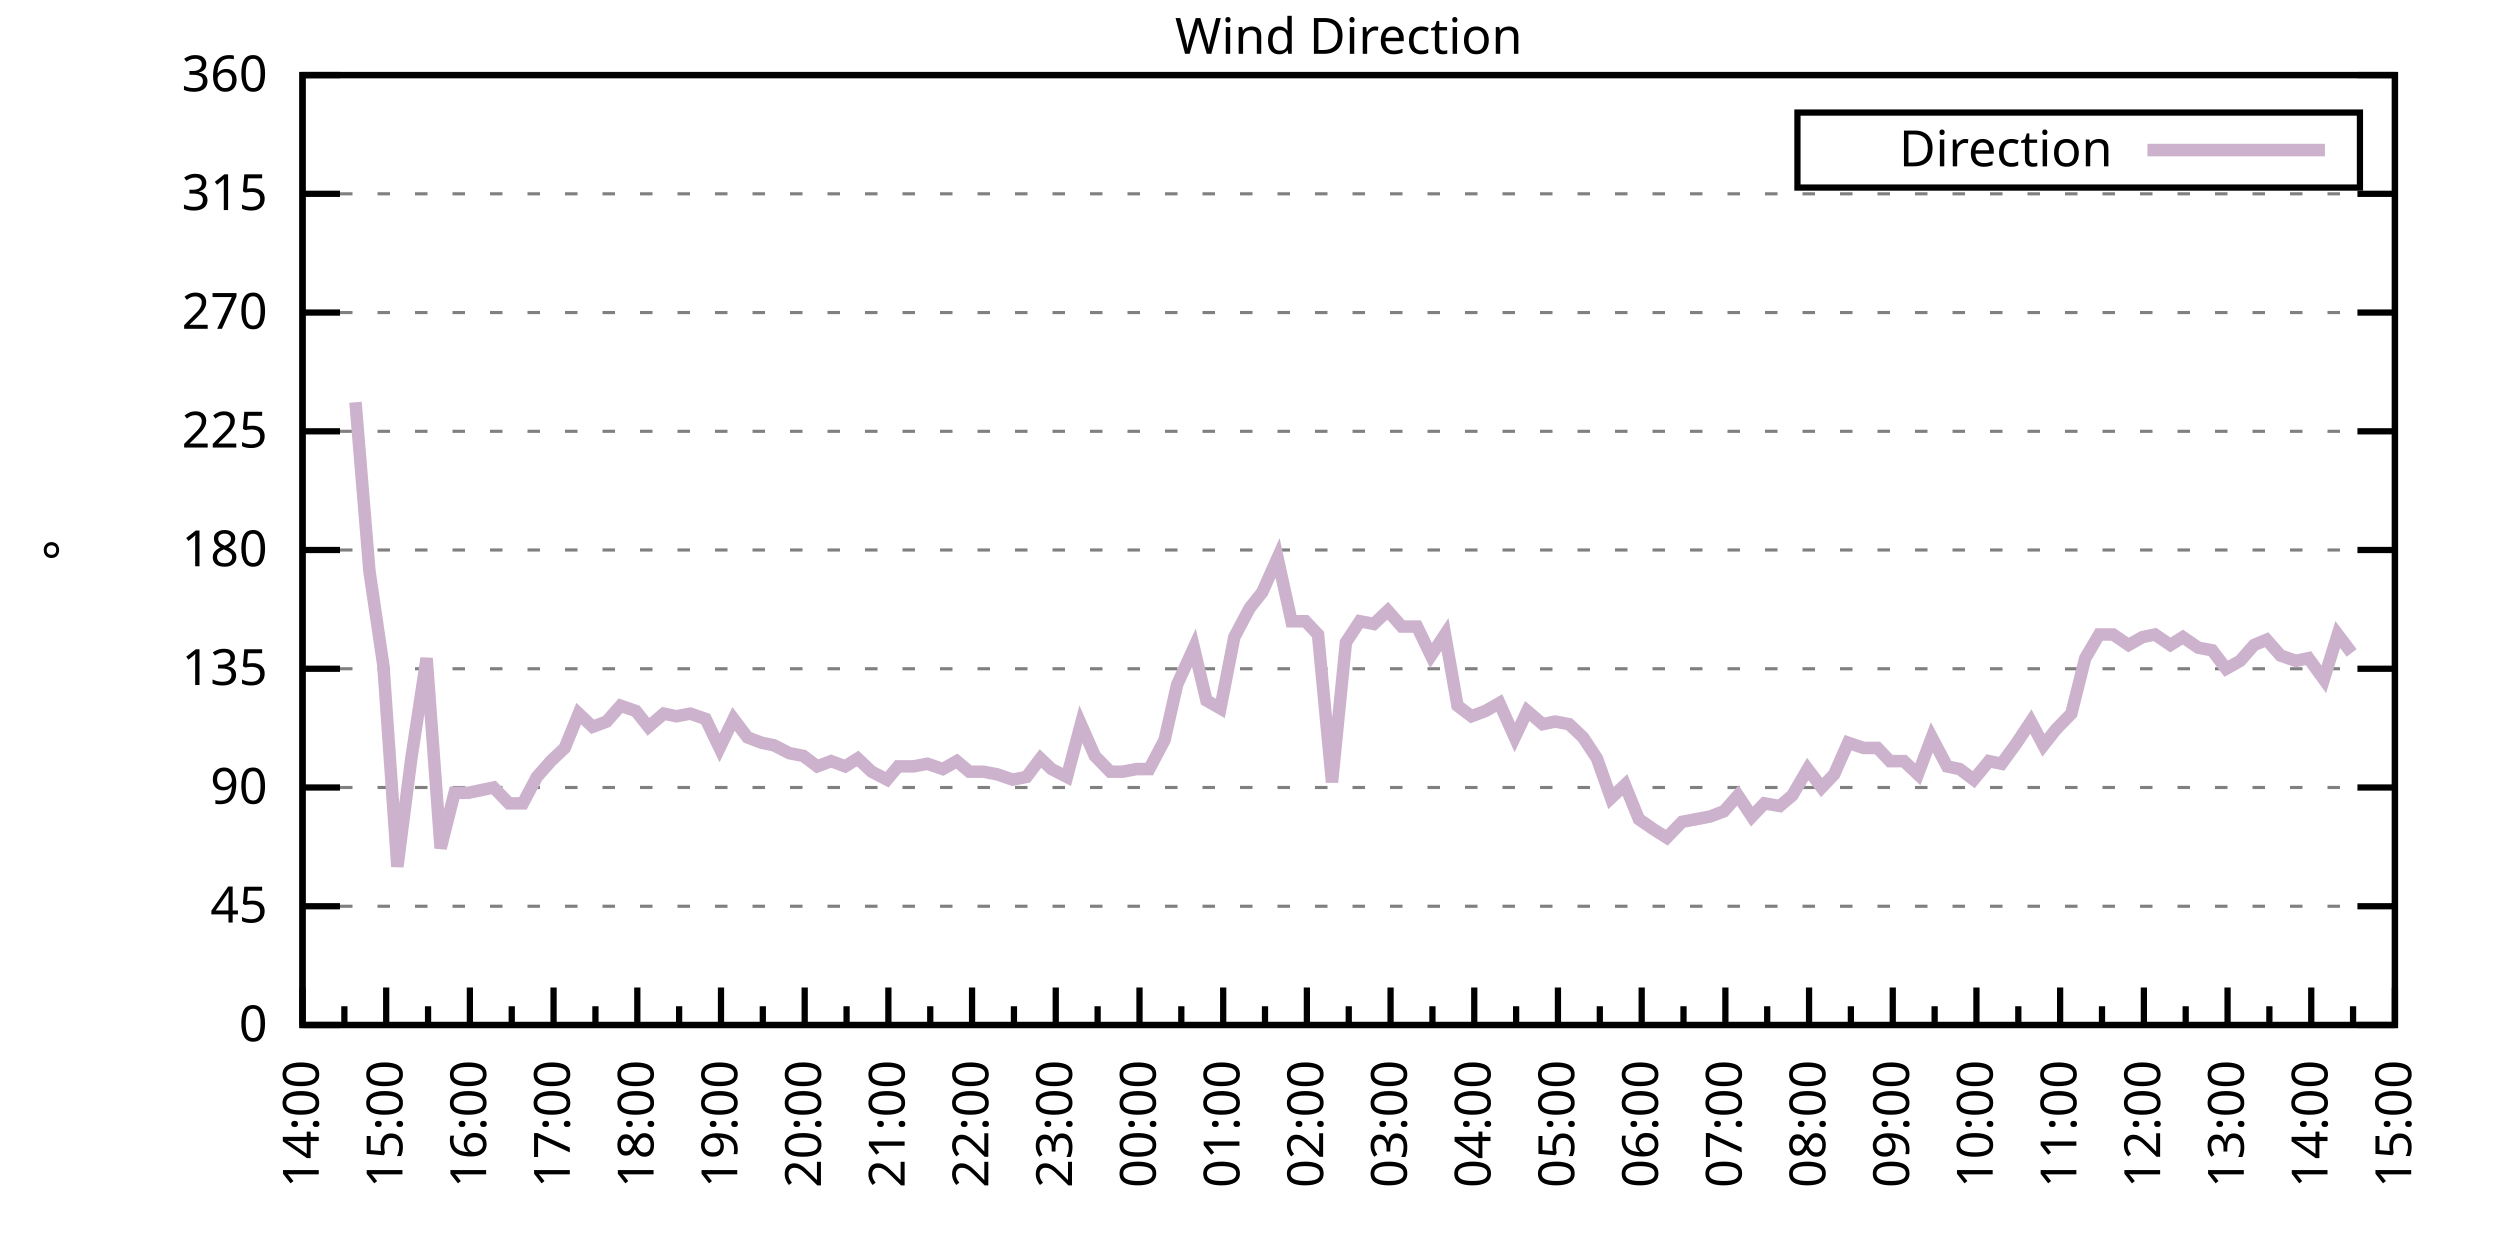
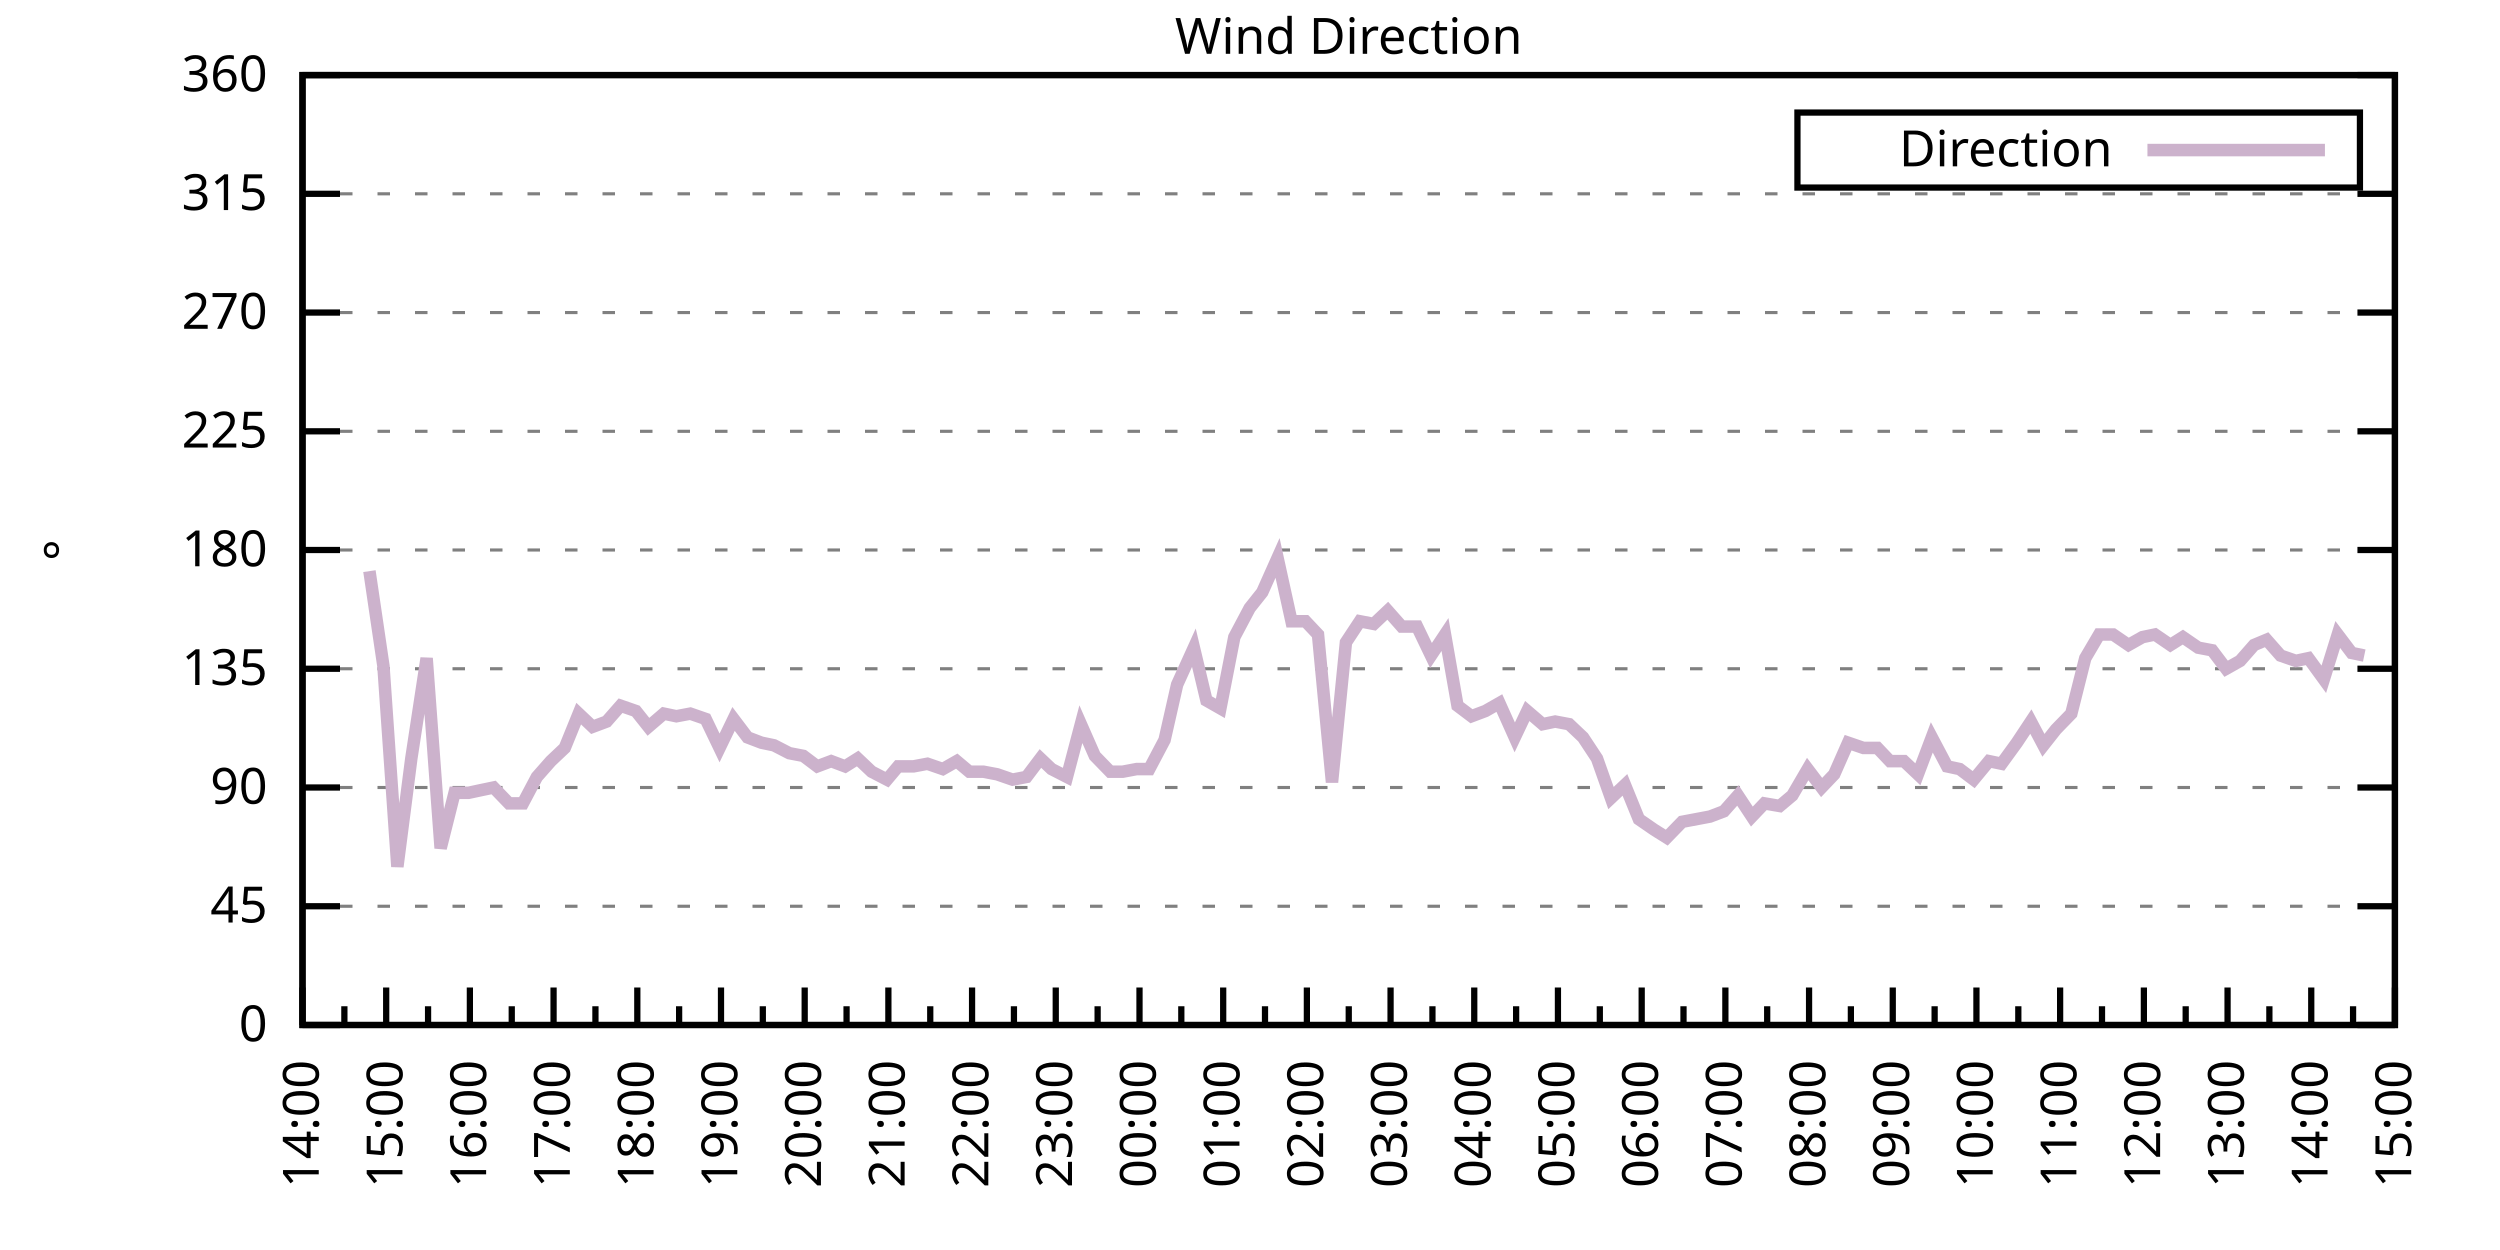
<svg xmlns="http://www.w3.org/2000/svg" xmlns:xlink="http://www.w3.org/1999/xlink" width="400" height="200" viewBox="0 0 400 200">
  <g id="gnuplot_canvas">
    <rect x="0" y="0" width="400" height="200" fill="none" />
    <defs>
      <circle id="gpDot" r="0.5" stroke-width="0.5" stroke="currentColor" />
      <path id="gpPt0" stroke-width="0.333" stroke="currentColor" d="M-1,0 h2 M0,-1 v2" />
      <path id="gpPt1" stroke-width="0.333" stroke="currentColor" d="M-1,-1 L1,1 M1,-1 L-1,1" />
      <path id="gpPt2" stroke-width="0.333" stroke="currentColor" d="M-1,0 L1,0 M0,-1 L0,1 M-1,-1 L1,1 M-1,1 L1,-1" />
      <rect id="gpPt3" stroke-width="0.333" stroke="currentColor" x="-1" y="-1" width="2" height="2" />
      <rect id="gpPt4" stroke-width="0.333" stroke="currentColor" fill="currentColor" x="-1" y="-1" width="2" height="2" />
      <circle id="gpPt5" stroke-width="0.333" stroke="currentColor" cx="0" cy="0" r="1" />
      <use xlink:href="#gpPt5" id="gpPt6" fill="currentColor" stroke="none" />
      <path id="gpPt7" stroke-width="0.333" stroke="currentColor" d="M0,-1.33 L-1.33,0.67 L1.33,0.67 z" />
      <use xlink:href="#gpPt7" id="gpPt8" fill="currentColor" stroke="none" />
      <use xlink:href="#gpPt7" id="gpPt9" stroke="currentColor" transform="rotate(180)" />
      <use xlink:href="#gpPt9" id="gpPt10" fill="currentColor" stroke="none" />
      <use xlink:href="#gpPt3" id="gpPt11" stroke="currentColor" transform="rotate(45)" />
      <use xlink:href="#gpPt11" id="gpPt12" fill="currentColor" stroke="none" />
      <path id="gpPt13" stroke-width="0.333" stroke="currentColor" d="M0,1.330 L1.265,0.411 L0.782,-1.067 L-0.782,-1.076 L-1.265,0.411 z" />
      <use xlink:href="#gpPt13" id="gpPt14" fill="currentColor" stroke="none" />
      <filter id="textbox" filterUnits="objectBoundingBox" x="0" y="0" height="1" width="1">
        <feFlood flood-color="white" flood-opacity="1" result="bgnd" />
        <feComposite in="SourceGraphic" in2="bgnd" operator="atop" />
      </filter>
      <filter id="greybox" filterUnits="objectBoundingBox" x="0" y="0" height="1" width="1">
        <feFlood flood-color="lightgrey" flood-opacity="1" result="grey" />
        <feComposite in="SourceGraphic" in2="grey" operator="atop" />
      </filter>
    </defs>
    <g fill="none" color="white" stroke="currentColor" stroke-width="1.00" stroke-linecap="butt" stroke-linejoin="miter">
</g>
    <g fill="none" color="black" stroke="currentColor" stroke-width="1.00" stroke-linecap="butt" stroke-linejoin="miter">
      <g stroke="none" shape-rendering="crispEdges">
        <polygon fill="rgb(255, 255, 255)" points="48.40,164.00 383.18,164.00 383.18,12.02 48.40,12.02 " />
      </g>
    </g>
    <g fill="none" color="black" stroke="currentColor" stroke-width="1.00" stroke-linecap="butt" stroke-linejoin="miter">
</g>
    <g fill="none" color="black" stroke="black" stroke-width="0.50" stroke-linecap="butt" stroke-linejoin="miter">
</g>
    <g fill="none" color="gray" stroke="currentColor" stroke-width="0.50" stroke-linecap="butt" stroke-linejoin="miter">
      <path stroke="gray" stroke-dasharray="2,4" class="gridline" d="M48.40,164.00 L383.19,164.00  " />
    </g>
    <g fill="none" color="gray" stroke="gray" stroke-width="1.00" stroke-linecap="butt" stroke-linejoin="miter">
</g>
    <g fill="none" color="black" stroke="currentColor" stroke-width="1.00" stroke-linecap="butt" stroke-linejoin="miter">
      <path stroke="black" d="M48.40,164.00 L54.40,164.00 M383.19,164.00 L377.19,164.00  " />
      <g transform="translate(42.80,166.60)" stroke="none" fill="black" font-family="Sans" font-size="8.00" text-anchor="end">
        <text>
          <tspan font-family="Sans"> 0</tspan>
        </text>
      </g>
    </g>
    <g fill="none" color="black" stroke="currentColor" stroke-width="1.00" stroke-linecap="butt" stroke-linejoin="miter">
</g>
    <g fill="none" color="black" stroke="black" stroke-width="0.50" stroke-linecap="butt" stroke-linejoin="miter">
</g>
    <g fill="none" color="gray" stroke="currentColor" stroke-width="0.50" stroke-linecap="butt" stroke-linejoin="miter">
      <path stroke="gray" stroke-dasharray="2,4" class="gridline" d="M48.40,145.00 L383.19,145.00  " />
    </g>
    <g fill="none" color="gray" stroke="gray" stroke-width="1.00" stroke-linecap="butt" stroke-linejoin="miter">
</g>
    <g fill="none" color="black" stroke="currentColor" stroke-width="1.00" stroke-linecap="butt" stroke-linejoin="miter">
      <path stroke="black" d="M48.40,145.00 L54.40,145.00 M383.19,145.00 L377.19,145.00  " />
      <g transform="translate(42.80,147.60)" stroke="none" fill="black" font-family="Sans" font-size="8.00" text-anchor="end">
        <text>
          <tspan font-family="Sans"> 45</tspan>
        </text>
      </g>
    </g>
    <g fill="none" color="black" stroke="currentColor" stroke-width="1.00" stroke-linecap="butt" stroke-linejoin="miter">
</g>
    <g fill="none" color="black" stroke="black" stroke-width="0.50" stroke-linecap="butt" stroke-linejoin="miter">
</g>
    <g fill="none" color="gray" stroke="currentColor" stroke-width="0.50" stroke-linecap="butt" stroke-linejoin="miter">
      <path stroke="gray" stroke-dasharray="2,4" class="gridline" d="M48.40,126.00 L383.19,126.00  " />
    </g>
    <g fill="none" color="gray" stroke="gray" stroke-width="1.00" stroke-linecap="butt" stroke-linejoin="miter">
</g>
    <g fill="none" color="black" stroke="currentColor" stroke-width="1.00" stroke-linecap="butt" stroke-linejoin="miter">
      <path stroke="black" d="M48.40,126.00 L54.40,126.00 M383.19,126.00 L377.19,126.00  " />
      <g transform="translate(42.80,128.60)" stroke="none" fill="black" font-family="Sans" font-size="8.00" text-anchor="end">
        <text>
          <tspan font-family="Sans"> 90</tspan>
        </text>
      </g>
    </g>
    <g fill="none" color="black" stroke="currentColor" stroke-width="1.00" stroke-linecap="butt" stroke-linejoin="miter">
</g>
    <g fill="none" color="black" stroke="black" stroke-width="0.50" stroke-linecap="butt" stroke-linejoin="miter">
</g>
    <g fill="none" color="gray" stroke="currentColor" stroke-width="0.50" stroke-linecap="butt" stroke-linejoin="miter">
      <path stroke="gray" stroke-dasharray="2,4" class="gridline" d="M48.40,107.00 L383.19,107.00  " />
    </g>
    <g fill="none" color="gray" stroke="gray" stroke-width="1.00" stroke-linecap="butt" stroke-linejoin="miter">
</g>
    <g fill="none" color="black" stroke="currentColor" stroke-width="1.00" stroke-linecap="butt" stroke-linejoin="miter">
      <path stroke="black" d="M48.40,107.00 L54.40,107.00 M383.19,107.00 L377.19,107.00  " />
      <g transform="translate(42.80,109.60)" stroke="none" fill="black" font-family="Sans" font-size="8.00" text-anchor="end">
        <text>
          <tspan font-family="Sans"> 135</tspan>
        </text>
      </g>
    </g>
    <g fill="none" color="black" stroke="currentColor" stroke-width="1.00" stroke-linecap="butt" stroke-linejoin="miter">
</g>
    <g fill="none" color="black" stroke="black" stroke-width="0.50" stroke-linecap="butt" stroke-linejoin="miter">
</g>
    <g fill="none" color="gray" stroke="currentColor" stroke-width="0.50" stroke-linecap="butt" stroke-linejoin="miter">
      <path stroke="gray" stroke-dasharray="2,4" class="gridline" d="M48.40,88.00 L383.19,88.00  " />
    </g>
    <g fill="none" color="gray" stroke="gray" stroke-width="1.00" stroke-linecap="butt" stroke-linejoin="miter">
</g>
    <g fill="none" color="black" stroke="currentColor" stroke-width="1.00" stroke-linecap="butt" stroke-linejoin="miter">
      <path stroke="black" d="M48.40,88.00 L54.40,88.00 M383.19,88.00 L377.19,88.00  " />
      <g transform="translate(42.80,90.60)" stroke="none" fill="black" font-family="Sans" font-size="8.00" text-anchor="end">
        <text>
          <tspan font-family="Sans"> 180</tspan>
        </text>
      </g>
    </g>
    <g fill="none" color="black" stroke="currentColor" stroke-width="1.00" stroke-linecap="butt" stroke-linejoin="miter">
</g>
    <g fill="none" color="black" stroke="black" stroke-width="0.50" stroke-linecap="butt" stroke-linejoin="miter">
</g>
    <g fill="none" color="gray" stroke="currentColor" stroke-width="0.50" stroke-linecap="butt" stroke-linejoin="miter">
      <path stroke="gray" stroke-dasharray="2,4" class="gridline" d="M48.40,69.01 L383.19,69.01  " />
    </g>
    <g fill="none" color="gray" stroke="gray" stroke-width="1.00" stroke-linecap="butt" stroke-linejoin="miter">
</g>
    <g fill="none" color="black" stroke="currentColor" stroke-width="1.00" stroke-linecap="butt" stroke-linejoin="miter">
      <path stroke="black" d="M48.40,69.01 L54.40,69.01 M383.19,69.01 L377.19,69.01  " />
      <g transform="translate(42.80,71.61)" stroke="none" fill="black" font-family="Sans" font-size="8.00" text-anchor="end">
        <text>
          <tspan font-family="Sans"> 225</tspan>
        </text>
      </g>
    </g>
    <g fill="none" color="black" stroke="currentColor" stroke-width="1.00" stroke-linecap="butt" stroke-linejoin="miter">
</g>
    <g fill="none" color="black" stroke="black" stroke-width="0.50" stroke-linecap="butt" stroke-linejoin="miter">
</g>
    <g fill="none" color="gray" stroke="currentColor" stroke-width="0.50" stroke-linecap="butt" stroke-linejoin="miter">
      <path stroke="gray" stroke-dasharray="2,4" class="gridline" d="M48.40,50.01 L383.19,50.01  " />
    </g>
    <g fill="none" color="gray" stroke="gray" stroke-width="1.00" stroke-linecap="butt" stroke-linejoin="miter">
</g>
    <g fill="none" color="black" stroke="currentColor" stroke-width="1.00" stroke-linecap="butt" stroke-linejoin="miter">
      <path stroke="black" d="M48.40,50.01 L54.40,50.01 M383.19,50.01 L377.19,50.01  " />
      <g transform="translate(42.80,52.61)" stroke="none" fill="black" font-family="Sans" font-size="8.00" text-anchor="end">
        <text>
          <tspan font-family="Sans"> 270</tspan>
        </text>
      </g>
    </g>
    <g fill="none" color="black" stroke="currentColor" stroke-width="1.00" stroke-linecap="butt" stroke-linejoin="miter">
</g>
    <g fill="none" color="black" stroke="black" stroke-width="0.50" stroke-linecap="butt" stroke-linejoin="miter">
</g>
    <g fill="none" color="gray" stroke="currentColor" stroke-width="0.50" stroke-linecap="butt" stroke-linejoin="miter">
      <path stroke="gray" stroke-dasharray="2,4" class="gridline" d="M48.40,31.01 L383.19,31.01  " />
    </g>
    <g fill="none" color="gray" stroke="gray" stroke-width="1.00" stroke-linecap="butt" stroke-linejoin="miter">
</g>
    <g fill="none" color="black" stroke="currentColor" stroke-width="1.00" stroke-linecap="butt" stroke-linejoin="miter">
      <path stroke="black" d="M48.40,31.01 L54.40,31.01 M383.19,31.01 L377.19,31.01  " />
      <g transform="translate(42.80,33.61)" stroke="none" fill="black" font-family="Sans" font-size="8.00" text-anchor="end">
        <text>
          <tspan font-family="Sans"> 315</tspan>
        </text>
      </g>
    </g>
    <g fill="none" color="black" stroke="currentColor" stroke-width="1.00" stroke-linecap="butt" stroke-linejoin="miter">
</g>
    <g fill="none" color="black" stroke="black" stroke-width="0.50" stroke-linecap="butt" stroke-linejoin="miter">
</g>
    <g fill="none" color="gray" stroke="currentColor" stroke-width="0.50" stroke-linecap="butt" stroke-linejoin="miter">
      <path stroke="gray" stroke-dasharray="2,4" class="gridline" d="M48.40,12.01 L383.19,12.01  " />
    </g>
    <g fill="none" color="gray" stroke="gray" stroke-width="1.00" stroke-linecap="butt" stroke-linejoin="miter">
</g>
    <g fill="none" color="black" stroke="currentColor" stroke-width="1.00" stroke-linecap="butt" stroke-linejoin="miter">
      <path stroke="black" d="M48.40,12.01 L54.40,12.01 M383.19,12.01 L377.19,12.01  " />
      <g transform="translate(42.80,14.61)" stroke="none" fill="black" font-family="Sans" font-size="8.00" text-anchor="end">
        <text>
          <tspan font-family="Sans"> 360</tspan>
        </text>
      </g>
    </g>
    <g fill="none" color="black" stroke="currentColor" stroke-width="1.00" stroke-linecap="butt" stroke-linejoin="miter">
      <path stroke="black" d="M48.40,164.00 L48.40,158.00  " />
      <g transform="translate(51.00,169.60) rotate(270)" stroke="none" fill="black" font-family="Sans" font-size="8.00" text-anchor="end">
        <text>
          <tspan font-family="Sans">14:00</tspan>
        </text>
      </g>
    </g>
    <g fill="none" color="black" stroke="currentColor" stroke-width="1.00" stroke-linecap="butt" stroke-linejoin="miter">
      <path stroke="black" d="M55.10,164.00 L55.10,161.00 M61.79,164.00 L61.79,158.00  " />
      <g transform="translate(64.39,169.60) rotate(270)" stroke="none" fill="black" font-family="Sans" font-size="8.00" text-anchor="end">
        <text>
          <tspan font-family="Sans">15:00</tspan>
        </text>
      </g>
    </g>
    <g fill="none" color="black" stroke="currentColor" stroke-width="1.00" stroke-linecap="butt" stroke-linejoin="miter">
      <path stroke="black" d="M68.49,164.00 L68.49,161.00 M75.18,164.00 L75.18,158.00  " />
      <g transform="translate(77.78,169.60) rotate(270)" stroke="none" fill="black" font-family="Sans" font-size="8.00" text-anchor="end">
        <text>
          <tspan font-family="Sans">16:00</tspan>
        </text>
      </g>
    </g>
    <g fill="none" color="black" stroke="currentColor" stroke-width="1.00" stroke-linecap="butt" stroke-linejoin="miter">
      <path stroke="black" d="M81.88,164.00 L81.88,161.00 M88.57,164.00 L88.57,158.00  " />
      <g transform="translate(91.17,169.60) rotate(270)" stroke="none" fill="black" font-family="Sans" font-size="8.00" text-anchor="end">
        <text>
          <tspan font-family="Sans">17:00</tspan>
        </text>
      </g>
    </g>
    <g fill="none" color="black" stroke="currentColor" stroke-width="1.00" stroke-linecap="butt" stroke-linejoin="miter">
      <path stroke="black" d="M95.27,164.00 L95.27,161.00 M101.97,164.00 L101.97,158.00  " />
      <g transform="translate(104.57,169.60) rotate(270)" stroke="none" fill="black" font-family="Sans" font-size="8.00" text-anchor="end">
        <text>
          <tspan font-family="Sans">18:00</tspan>
        </text>
      </g>
    </g>
    <g fill="none" color="black" stroke="currentColor" stroke-width="1.00" stroke-linecap="butt" stroke-linejoin="miter">
      <path stroke="black" d="M108.66,164.00 L108.66,161.00 M115.36,164.00 L115.36,158.00  " />
      <g transform="translate(117.96,169.60) rotate(270)" stroke="none" fill="black" font-family="Sans" font-size="8.00" text-anchor="end">
        <text>
          <tspan font-family="Sans">19:00</tspan>
        </text>
      </g>
    </g>
    <g fill="none" color="black" stroke="currentColor" stroke-width="1.00" stroke-linecap="butt" stroke-linejoin="miter">
      <path stroke="black" d="M122.05,164.00 L122.05,161.00 M128.75,164.00 L128.75,158.00  " />
      <g transform="translate(131.35,169.60) rotate(270)" stroke="none" fill="black" font-family="Sans" font-size="8.00" text-anchor="end">
        <text>
          <tspan font-family="Sans">20:00</tspan>
        </text>
      </g>
    </g>
    <g fill="none" color="black" stroke="currentColor" stroke-width="1.00" stroke-linecap="butt" stroke-linejoin="miter">
      <path stroke="black" d="M135.45,164.00 L135.45,161.00 M142.14,164.00 L142.14,158.00  " />
      <g transform="translate(144.74,169.60) rotate(270)" stroke="none" fill="black" font-family="Sans" font-size="8.00" text-anchor="end">
        <text>
          <tspan font-family="Sans">21:00</tspan>
        </text>
      </g>
    </g>
    <g fill="none" color="black" stroke="currentColor" stroke-width="1.00" stroke-linecap="butt" stroke-linejoin="miter">
      <path stroke="black" d="M148.84,164.00 L148.84,161.00 M155.53,164.00 L155.53,158.00  " />
      <g transform="translate(158.13,169.60) rotate(270)" stroke="none" fill="black" font-family="Sans" font-size="8.00" text-anchor="end">
        <text>
          <tspan font-family="Sans">22:00</tspan>
        </text>
      </g>
    </g>
    <g fill="none" color="black" stroke="currentColor" stroke-width="1.00" stroke-linecap="butt" stroke-linejoin="miter">
      <path stroke="black" d="M162.23,164.00 L162.23,161.00 M168.92,164.00 L168.92,158.00  " />
      <g transform="translate(171.52,169.60) rotate(270)" stroke="none" fill="black" font-family="Sans" font-size="8.00" text-anchor="end">
        <text>
          <tspan font-family="Sans">23:00</tspan>
        </text>
      </g>
    </g>
    <g fill="none" color="black" stroke="currentColor" stroke-width="1.00" stroke-linecap="butt" stroke-linejoin="miter">
      <path stroke="black" d="M175.62,164.00 L175.62,161.00 M182.32,164.00 L182.32,158.00  " />
      <g transform="translate(184.92,169.60) rotate(270)" stroke="none" fill="black" font-family="Sans" font-size="8.00" text-anchor="end">
        <text>
          <tspan font-family="Sans">00:00</tspan>
        </text>
      </g>
    </g>
    <g fill="none" color="black" stroke="currentColor" stroke-width="1.00" stroke-linecap="butt" stroke-linejoin="miter">
      <path stroke="black" d="M189.01,164.00 L189.01,161.00 M195.71,164.00 L195.71,158.00  " />
      <g transform="translate(198.31,169.60) rotate(270)" stroke="none" fill="black" font-family="Sans" font-size="8.00" text-anchor="end">
        <text>
          <tspan font-family="Sans">01:00</tspan>
        </text>
      </g>
    </g>
    <g fill="none" color="black" stroke="currentColor" stroke-width="1.00" stroke-linecap="butt" stroke-linejoin="miter">
      <path stroke="black" d="M202.40,164.00 L202.40,161.00 M209.10,164.00 L209.10,158.00  " />
      <g transform="translate(211.70,169.60) rotate(270)" stroke="none" fill="black" font-family="Sans" font-size="8.00" text-anchor="end">
        <text>
          <tspan font-family="Sans">02:00</tspan>
        </text>
      </g>
    </g>
    <g fill="none" color="black" stroke="currentColor" stroke-width="1.00" stroke-linecap="butt" stroke-linejoin="miter">
      <path stroke="black" d="M215.80,164.00 L215.80,161.00 M222.49,164.00 L222.49,158.00  " />
      <g transform="translate(225.09,169.60) rotate(270)" stroke="none" fill="black" font-family="Sans" font-size="8.00" text-anchor="end">
        <text>
          <tspan font-family="Sans">03:00</tspan>
        </text>
      </g>
    </g>
    <g fill="none" color="black" stroke="currentColor" stroke-width="1.00" stroke-linecap="butt" stroke-linejoin="miter">
      <path stroke="black" d="M229.19,164.00 L229.19,161.00 M235.88,164.00 L235.88,158.00  " />
      <g transform="translate(238.48,169.60) rotate(270)" stroke="none" fill="black" font-family="Sans" font-size="8.00" text-anchor="end">
        <text>
          <tspan font-family="Sans">04:00</tspan>
        </text>
      </g>
    </g>
    <g fill="none" color="black" stroke="currentColor" stroke-width="1.00" stroke-linecap="butt" stroke-linejoin="miter">
      <path stroke="black" d="M242.58,164.00 L242.58,161.00 M249.27,164.00 L249.27,158.00  " />
      <g transform="translate(251.87,169.60) rotate(270)" stroke="none" fill="black" font-family="Sans" font-size="8.00" text-anchor="end">
        <text>
          <tspan font-family="Sans">05:00</tspan>
        </text>
      </g>
    </g>
    <g fill="none" color="black" stroke="currentColor" stroke-width="1.00" stroke-linecap="butt" stroke-linejoin="miter">
      <path stroke="black" d="M255.97,164.00 L255.97,161.00 M262.67,164.00 L262.67,158.00  " />
      <g transform="translate(265.27,169.60) rotate(270)" stroke="none" fill="black" font-family="Sans" font-size="8.00" text-anchor="end">
        <text>
          <tspan font-family="Sans">06:00</tspan>
        </text>
      </g>
    </g>
    <g fill="none" color="black" stroke="currentColor" stroke-width="1.00" stroke-linecap="butt" stroke-linejoin="miter">
      <path stroke="black" d="M269.36,164.00 L269.36,161.00 M276.06,164.00 L276.06,158.00  " />
      <g transform="translate(278.66,169.60) rotate(270)" stroke="none" fill="black" font-family="Sans" font-size="8.00" text-anchor="end">
        <text>
          <tspan font-family="Sans">07:00</tspan>
        </text>
      </g>
    </g>
    <g fill="none" color="black" stroke="currentColor" stroke-width="1.00" stroke-linecap="butt" stroke-linejoin="miter">
      <path stroke="black" d="M282.75,164.00 L282.75,161.00 M289.45,164.00 L289.45,158.00  " />
      <g transform="translate(292.05,169.60) rotate(270)" stroke="none" fill="black" font-family="Sans" font-size="8.00" text-anchor="end">
        <text>
          <tspan font-family="Sans">08:00</tspan>
        </text>
      </g>
    </g>
    <g fill="none" color="black" stroke="currentColor" stroke-width="1.00" stroke-linecap="butt" stroke-linejoin="miter">
      <path stroke="black" d="M296.14,164.00 L296.14,161.00 M302.84,164.00 L302.84,158.00  " />
      <g transform="translate(305.44,169.60) rotate(270)" stroke="none" fill="black" font-family="Sans" font-size="8.00" text-anchor="end">
        <text>
          <tspan font-family="Sans">09:00</tspan>
        </text>
      </g>
    </g>
    <g fill="none" color="black" stroke="currentColor" stroke-width="1.00" stroke-linecap="butt" stroke-linejoin="miter">
      <path stroke="black" d="M309.54,164.00 L309.54,161.00 M316.23,164.00 L316.23,158.00  " />
      <g transform="translate(318.83,169.60) rotate(270)" stroke="none" fill="black" font-family="Sans" font-size="8.00" text-anchor="end">
        <text>
          <tspan font-family="Sans">10:00</tspan>
        </text>
      </g>
    </g>
    <g fill="none" color="black" stroke="currentColor" stroke-width="1.00" stroke-linecap="butt" stroke-linejoin="miter">
      <path stroke="black" d="M322.93,164.00 L322.93,161.00 M329.62,164.00 L329.62,158.00  " />
      <g transform="translate(332.22,169.60) rotate(270)" stroke="none" fill="black" font-family="Sans" font-size="8.00" text-anchor="end">
        <text>
          <tspan font-family="Sans">11:00</tspan>
        </text>
      </g>
    </g>
    <g fill="none" color="black" stroke="currentColor" stroke-width="1.00" stroke-linecap="butt" stroke-linejoin="miter">
      <path stroke="black" d="M336.32,164.00 L336.32,161.00 M343.02,164.00 L343.02,158.00  " />
      <g transform="translate(345.62,169.60) rotate(270)" stroke="none" fill="black" font-family="Sans" font-size="8.00" text-anchor="end">
        <text>
          <tspan font-family="Sans">12:00</tspan>
        </text>
      </g>
    </g>
    <g fill="none" color="black" stroke="currentColor" stroke-width="1.00" stroke-linecap="butt" stroke-linejoin="miter">
      <path stroke="black" d="M349.71,164.00 L349.71,161.00 M356.41,164.00 L356.41,158.00  " />
      <g transform="translate(359.01,169.60) rotate(270)" stroke="none" fill="black" font-family="Sans" font-size="8.00" text-anchor="end">
        <text>
          <tspan font-family="Sans">13:00</tspan>
        </text>
      </g>
    </g>
    <g fill="none" color="black" stroke="currentColor" stroke-width="1.00" stroke-linecap="butt" stroke-linejoin="miter">
      <path stroke="black" d="M363.10,164.00 L363.10,161.00 M369.80,164.00 L369.80,158.00  " />
      <g transform="translate(372.40,169.60) rotate(270)" stroke="none" fill="black" font-family="Sans" font-size="8.00" text-anchor="end">
        <text>
          <tspan font-family="Sans">14:00</tspan>
        </text>
      </g>
    </g>
    <g fill="none" color="black" stroke="currentColor" stroke-width="1.00" stroke-linecap="butt" stroke-linejoin="miter">
      <path stroke="black" d="M376.49,164.00 L376.49,161.00 M383.19,164.00 L383.19,158.00  " />
      <g transform="translate(385.79,169.60) rotate(270)" stroke="none" fill="black" font-family="Sans" font-size="8.00" text-anchor="end">
        <text>
          <tspan font-family="Sans">15:00</tspan>
        </text>
      </g>
    </g>
    <g fill="none" color="black" stroke="currentColor" stroke-width="1.00" stroke-linecap="butt" stroke-linejoin="miter">
</g>
    <g fill="none" color="black" stroke="currentColor" stroke-width="1.00" stroke-linecap="butt" stroke-linejoin="miter">
      <path stroke="black" d="M48.40,12.01 L48.40,164.00 L383.19,164.00 L383.19,12.01 L48.40,12.01 Z  " />
    </g>
    <g fill="none" color="black" stroke="currentColor" stroke-width="1.00" stroke-linecap="butt" stroke-linejoin="miter">
      <g transform="translate(12.80,88.01) rotate(270)" stroke="none" fill="black" font-family="Sans" font-size="8.00" text-anchor="middle">
        <text>
          <tspan font-family="Sans">°</tspan>
        </text>
      </g>
    </g>
    <g fill="none" color="black" stroke="currentColor" stroke-width="1.00" stroke-linecap="butt" stroke-linejoin="miter">
</g>
    <g fill="none" color="black" stroke="currentColor" stroke-width="1.00" stroke-linecap="butt" stroke-linejoin="miter">
      <path stroke="black" d="M287.59,30.01 L287.59,18.01 L377.59,18.01 L377.59,30.01 L287.59,30.01 Z  " />
    </g>
    <g id="Wind_direction_plot_1">
      <g fill="none" color="white" stroke="black" stroke-width="2.00" stroke-linecap="butt" stroke-linejoin="miter">
</g>
      <g fill="none" color="black" stroke="currentColor" stroke-width="2.00" stroke-linecap="butt" stroke-linejoin="miter">
        <g transform="translate(337.99,26.61)" stroke="none" fill="black" font-family="Sans" font-size="8.00" text-anchor="end">
          <text>
            <tspan font-family="Sans">Direction</tspan>
          </text>
        </g>
      </g>
      <g fill="none" color="black" stroke="currentColor" stroke-width="2.00" stroke-linecap="butt" stroke-linejoin="miter">
-         <path stroke="rgb(204, 178, 204)" d="M343.59,24.01 L371.99,24.01 M56.88,64.36 L59.11,91.38 L61.35,106.58 L63.58,138.67 L65.81,121.36 L68.26,105.31   L70.50,135.71 L72.73,126.85 L74.96,126.85 L76.97,126.42 L78.98,126.00 L81.43,128.54 L83.66,128.54 L85.90,124.31   L88.13,121.78 L90.36,119.67 L92.59,114.18 L94.82,116.29 L97.06,115.45 L99.29,112.91 L101.74,113.76 L103.75,116.29   L106.21,114.18 L108.22,114.60 L110.45,114.18 L112.90,115.03 L115.13,119.67 L117.37,115.03 L119.60,117.98 L121.83,118.83   L123.84,119.25 L126.29,120.51 L128.53,120.94 L130.76,122.62 L132.99,121.78 L135.22,122.62 L137.23,121.36 L139.46,123.47   L141.92,124.74 L143.70,122.62 L146.16,122.62 L148.39,122.20 L150.85,123.05 L153.08,121.78 L155.09,123.47 L157.32,123.47   L159.55,123.89 L162.01,124.74 L164.24,124.31 L166.47,121.36 L168.25,123.05 L170.71,124.31 L172.94,115.87 L175.17,120.94   L177.63,123.47 L179.64,123.47 L181.87,123.05 L183.88,123.05 L186.33,118.40 L188.34,109.54 L191.02,103.63 L193.03,112.07   L195.26,113.34 L197.49,101.94 L199.95,97.29 L201.96,94.76 L204.41,89.27 L206.64,99.40 L208.88,99.40 L210.88,101.52   L213.12,125.16 L215.35,102.78 L217.58,99.40 L219.81,99.83 L222.04,97.72 L224.28,100.25 L226.73,100.25 L228.96,104.89   L231.20,101.52 L233.20,112.91 L235.44,114.60 L237.67,113.76 L239.90,112.49 L242.36,117.98 L244.36,113.76 L246.82,115.87   L248.83,115.45 L251.06,115.87 L253.29,117.98 L255.52,121.36 L257.76,127.69 L259.99,125.58 L262.22,131.07 L264.67,132.76   L266.68,134.02 L269.14,131.49 L271.37,131.07 L273.60,130.65 L275.83,129.80 L278.07,127.27 L280.30,130.65 L282.31,128.54   L284.76,128.96 L286.77,127.27 L289.23,123.05 L291.46,126.00 L293.47,123.89 L295.70,118.83 L298.15,119.67 L300.39,119.67   L302.39,121.78 L304.63,121.78 L306.86,123.89 L309.09,117.98 L311.54,122.62 L313.55,123.05 L315.79,124.74 L318.24,121.78   L320.25,122.20 L322.70,118.83 L324.94,115.45 L326.95,119.25 L328.95,116.71 L331.41,114.18 L333.64,105.31 L335.87,101.52   L338.10,101.52 L340.56,103.20 L342.79,101.94 L344.80,101.52 L347.26,103.20 L349.26,101.94 L351.72,103.63 L353.95,104.05   L356.18,107.00 L358.42,105.74 L360.65,103.20 L362.66,102.36 L364.89,104.89 L367.34,105.74 L369.35,105.31 L371.81,108.69   L374.04,101.52 L376.27,104.47  " />
+         <path stroke="rgb(204, 178, 204)" d="M343.59,24.01 L371.99,24.01 M59.11,91.38 L61.35,106.58 L63.58,138.67 L65.81,121.36 L68.26,105.31 L70.50,135.71   L72.73,126.85 L74.96,126.85 L76.97,126.42 L78.98,126.00 L81.43,128.54 L83.66,128.54 L85.90,124.31 L88.13,121.78   L90.36,119.67 L92.59,114.18 L94.82,116.29 L97.06,115.45 L99.29,112.91 L101.74,113.76 L103.75,116.29 L106.21,114.18   L108.22,114.60 L110.45,114.18 L112.90,115.03 L115.13,119.67 L117.37,115.03 L119.60,117.98 L121.83,118.83 L123.84,119.25   L126.29,120.51 L128.53,120.94 L130.76,122.62 L132.99,121.78 L135.22,122.62 L137.23,121.36 L139.46,123.47 L141.92,124.74   L143.70,122.62 L146.16,122.62 L148.39,122.20 L150.85,123.05 L153.08,121.78 L155.09,123.47 L157.32,123.47 L159.55,123.89   L162.01,124.74 L164.24,124.31 L166.47,121.36 L168.25,123.05 L170.71,124.31 L172.94,115.87 L175.17,120.94 L177.63,123.47   L179.64,123.47 L181.87,123.05 L183.88,123.05 L186.33,118.40 L188.34,109.54 L191.02,103.63 L193.03,112.07 L195.26,113.34   L197.49,101.94 L199.95,97.29 L201.96,94.76 L204.41,89.27 L206.64,99.40 L208.88,99.40 L210.88,101.52 L213.12,125.16   L215.35,102.78 L217.58,99.40 L219.81,99.83 L222.04,97.72 L224.28,100.25 L226.73,100.25 L228.96,104.89 L231.20,101.52   L233.20,112.91 L235.44,114.60 L237.67,113.76 L239.90,112.49 L242.36,117.98 L244.36,113.76 L246.82,115.87 L248.83,115.45   L251.06,115.87 L253.29,117.98 L255.52,121.36 L257.76,127.69 L259.99,125.58 L262.22,131.07 L264.67,132.76 L266.68,134.02   L269.14,131.49 L271.37,131.07 L273.60,130.65 L275.83,129.80 L278.07,127.27 L280.30,130.65 L282.31,128.54 L284.76,128.96   L286.77,127.27 L289.23,123.05 L291.46,126.00 L293.47,123.89 L295.70,118.83 L298.15,119.67 L300.39,119.67 L302.39,121.78   L304.63,121.78 L306.86,123.89 L309.09,117.98 L311.54,122.62 L313.55,123.05 L315.79,124.74 L318.24,121.78 L320.25,122.20   L322.70,118.83 L324.94,115.45 L326.95,119.25 L328.95,116.71 L331.41,114.18 L333.64,105.31 L335.87,101.52 L338.10,101.52   L340.56,103.20 L342.79,101.94 L344.80,101.52 L347.26,103.20 L349.26,101.94 L351.72,103.63 L353.95,104.05 L356.18,107.00   L358.42,105.74 L360.65,103.20 L362.66,102.36 L364.89,104.89 L367.34,105.74 L369.35,105.31 L371.81,108.69 L374.04,101.52   L376.27,104.47 L378.28,104.89  " />
      </g>
    </g>
    <g fill="none" color="black" stroke="currentColor" stroke-width="2.00" stroke-linecap="butt" stroke-linejoin="miter">
</g>
    <g fill="none" color="black" stroke="black" stroke-width="1.00" stroke-linecap="butt" stroke-linejoin="miter">
</g>
    <g fill="none" color="black" stroke="currentColor" stroke-width="1.00" stroke-linecap="butt" stroke-linejoin="miter">
      <path stroke="black" d="M48.40,12.01 L48.40,164.00 L383.19,164.00 L383.19,12.01 L48.40,12.01 Z  " />
    </g>
    <g fill="none" color="black" stroke="currentColor" stroke-width="1.00" stroke-linecap="butt" stroke-linejoin="miter">
      <g transform="translate(215.79,8.61)" stroke="none" fill="black" font-family="Sans" font-size="8.00" text-anchor="middle">
        <text>
          <tspan font-family="Sans">Wind Direction</tspan>
        </text>
      </g>
    </g>
    <g fill="none" color="black" stroke="currentColor" stroke-width="1.00" stroke-linecap="butt" stroke-linejoin="miter">
</g>
  </g>
</svg>
